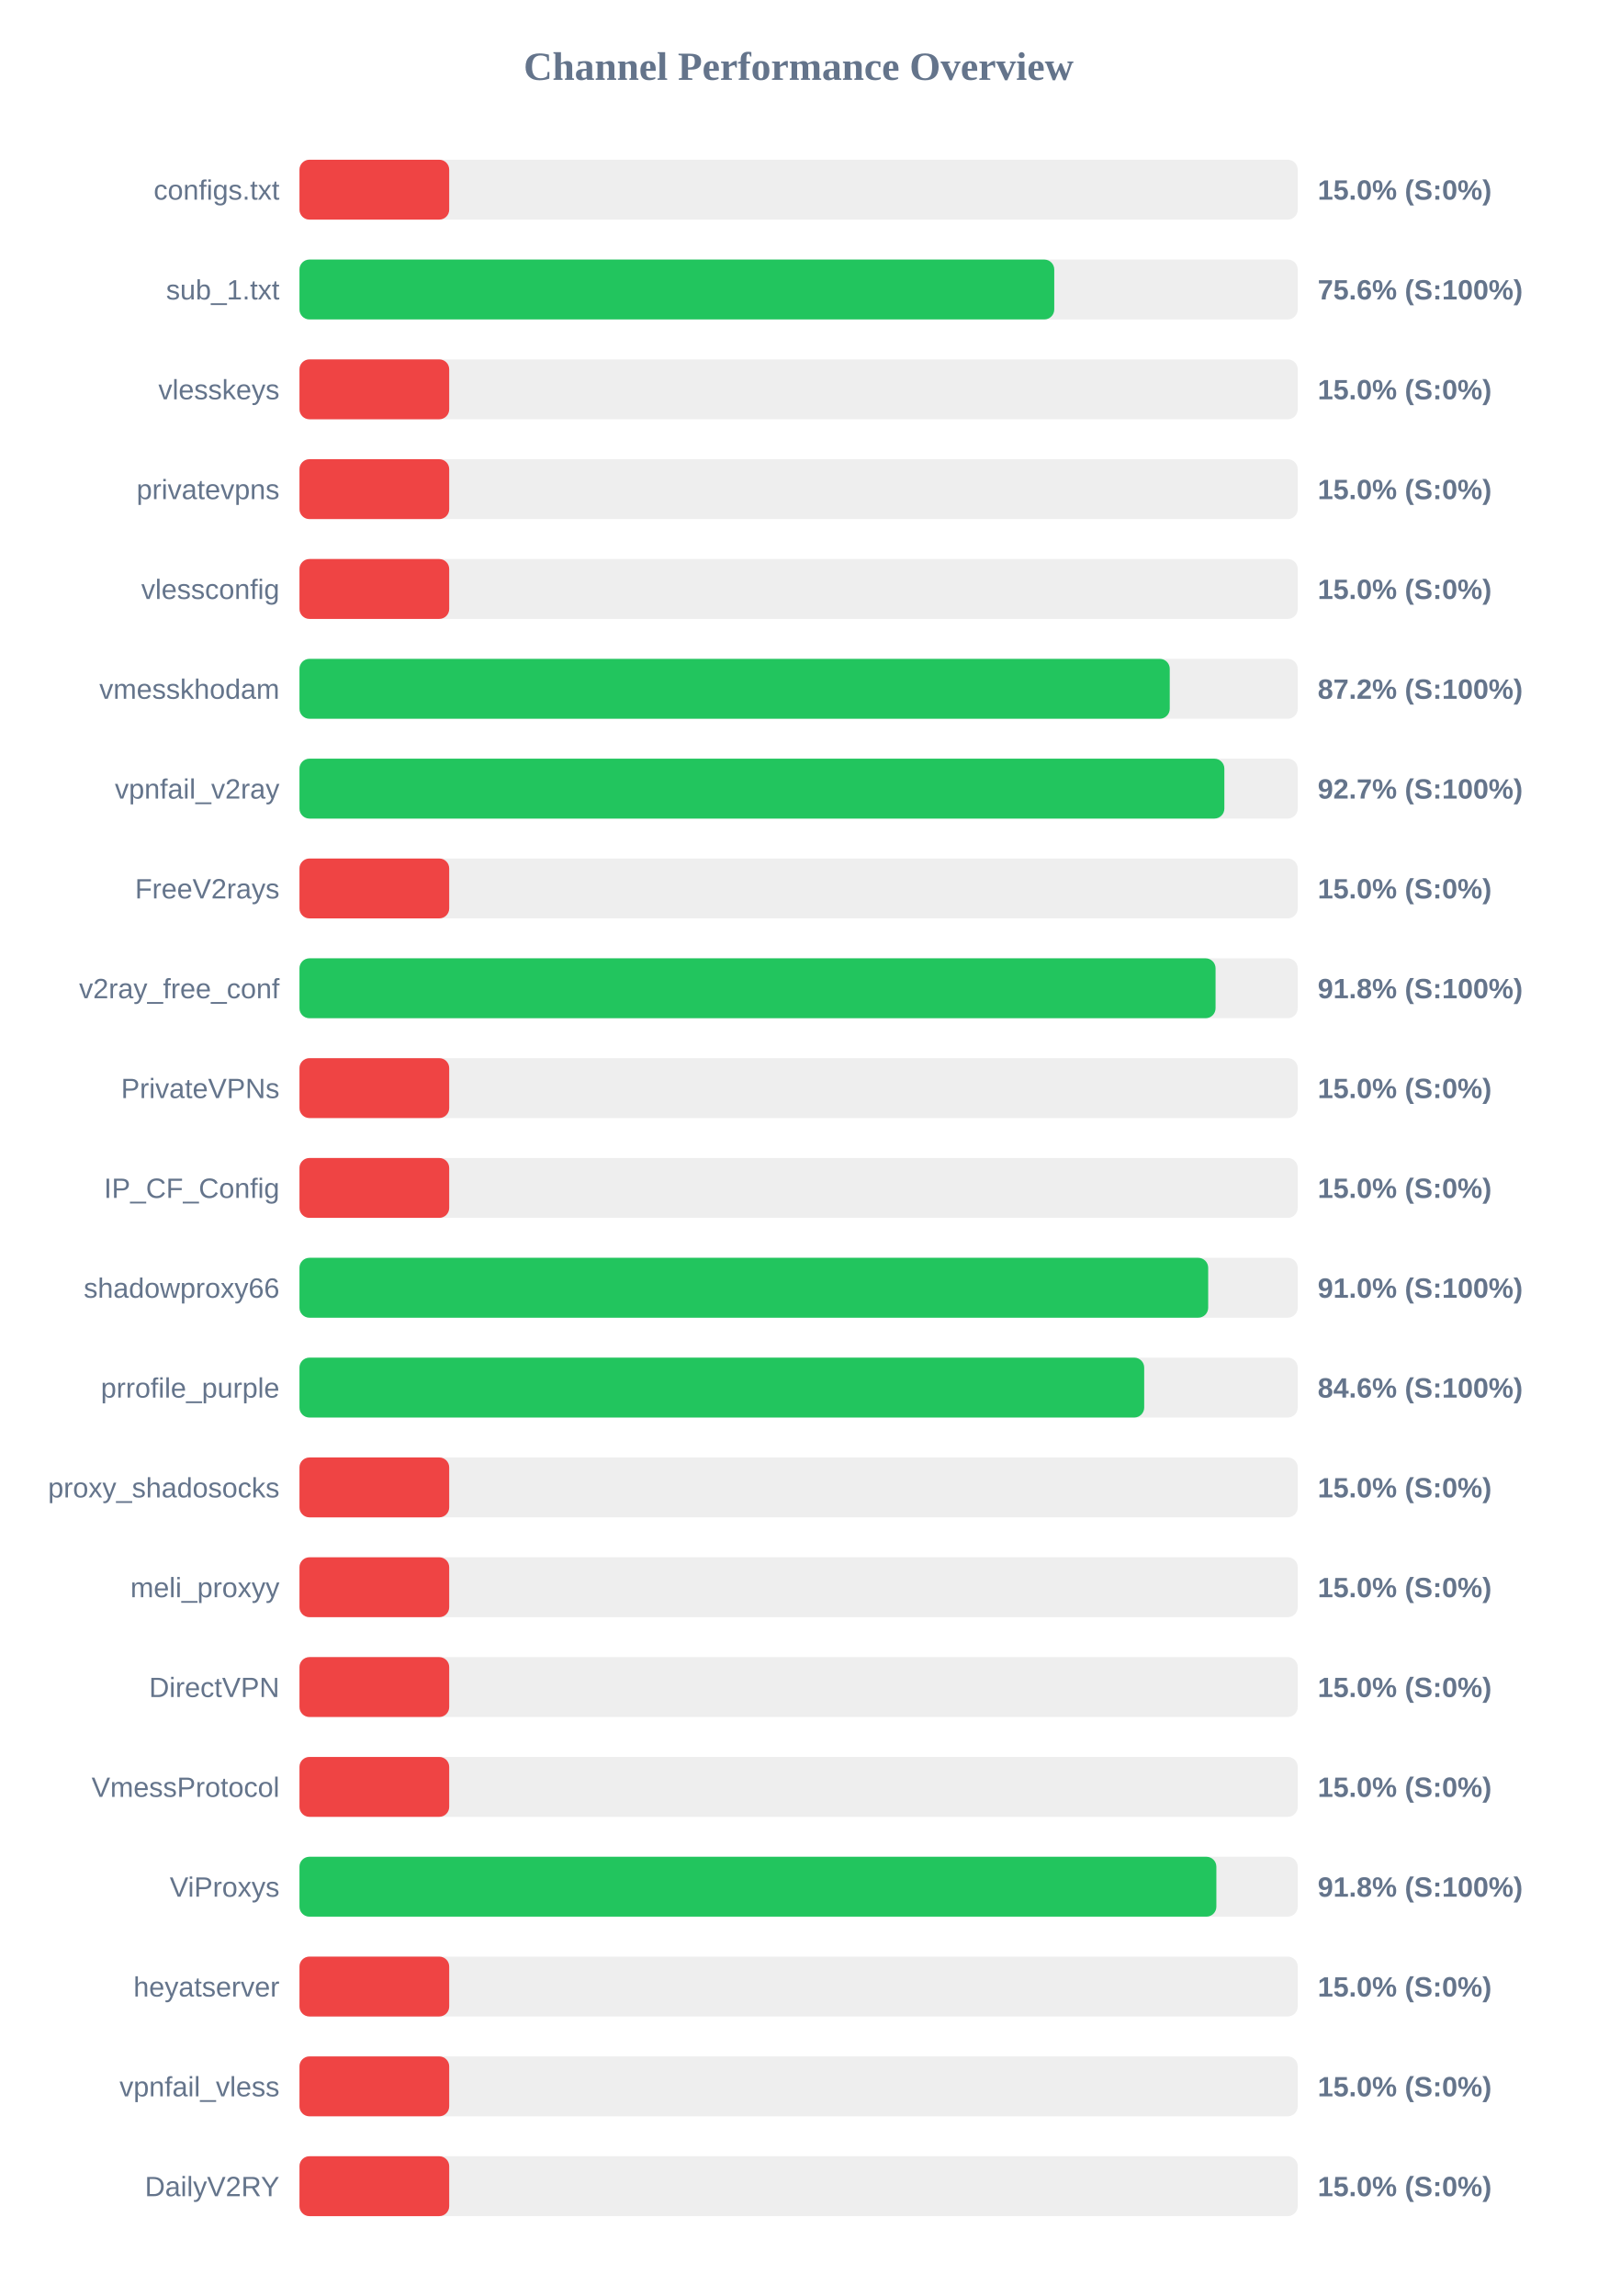
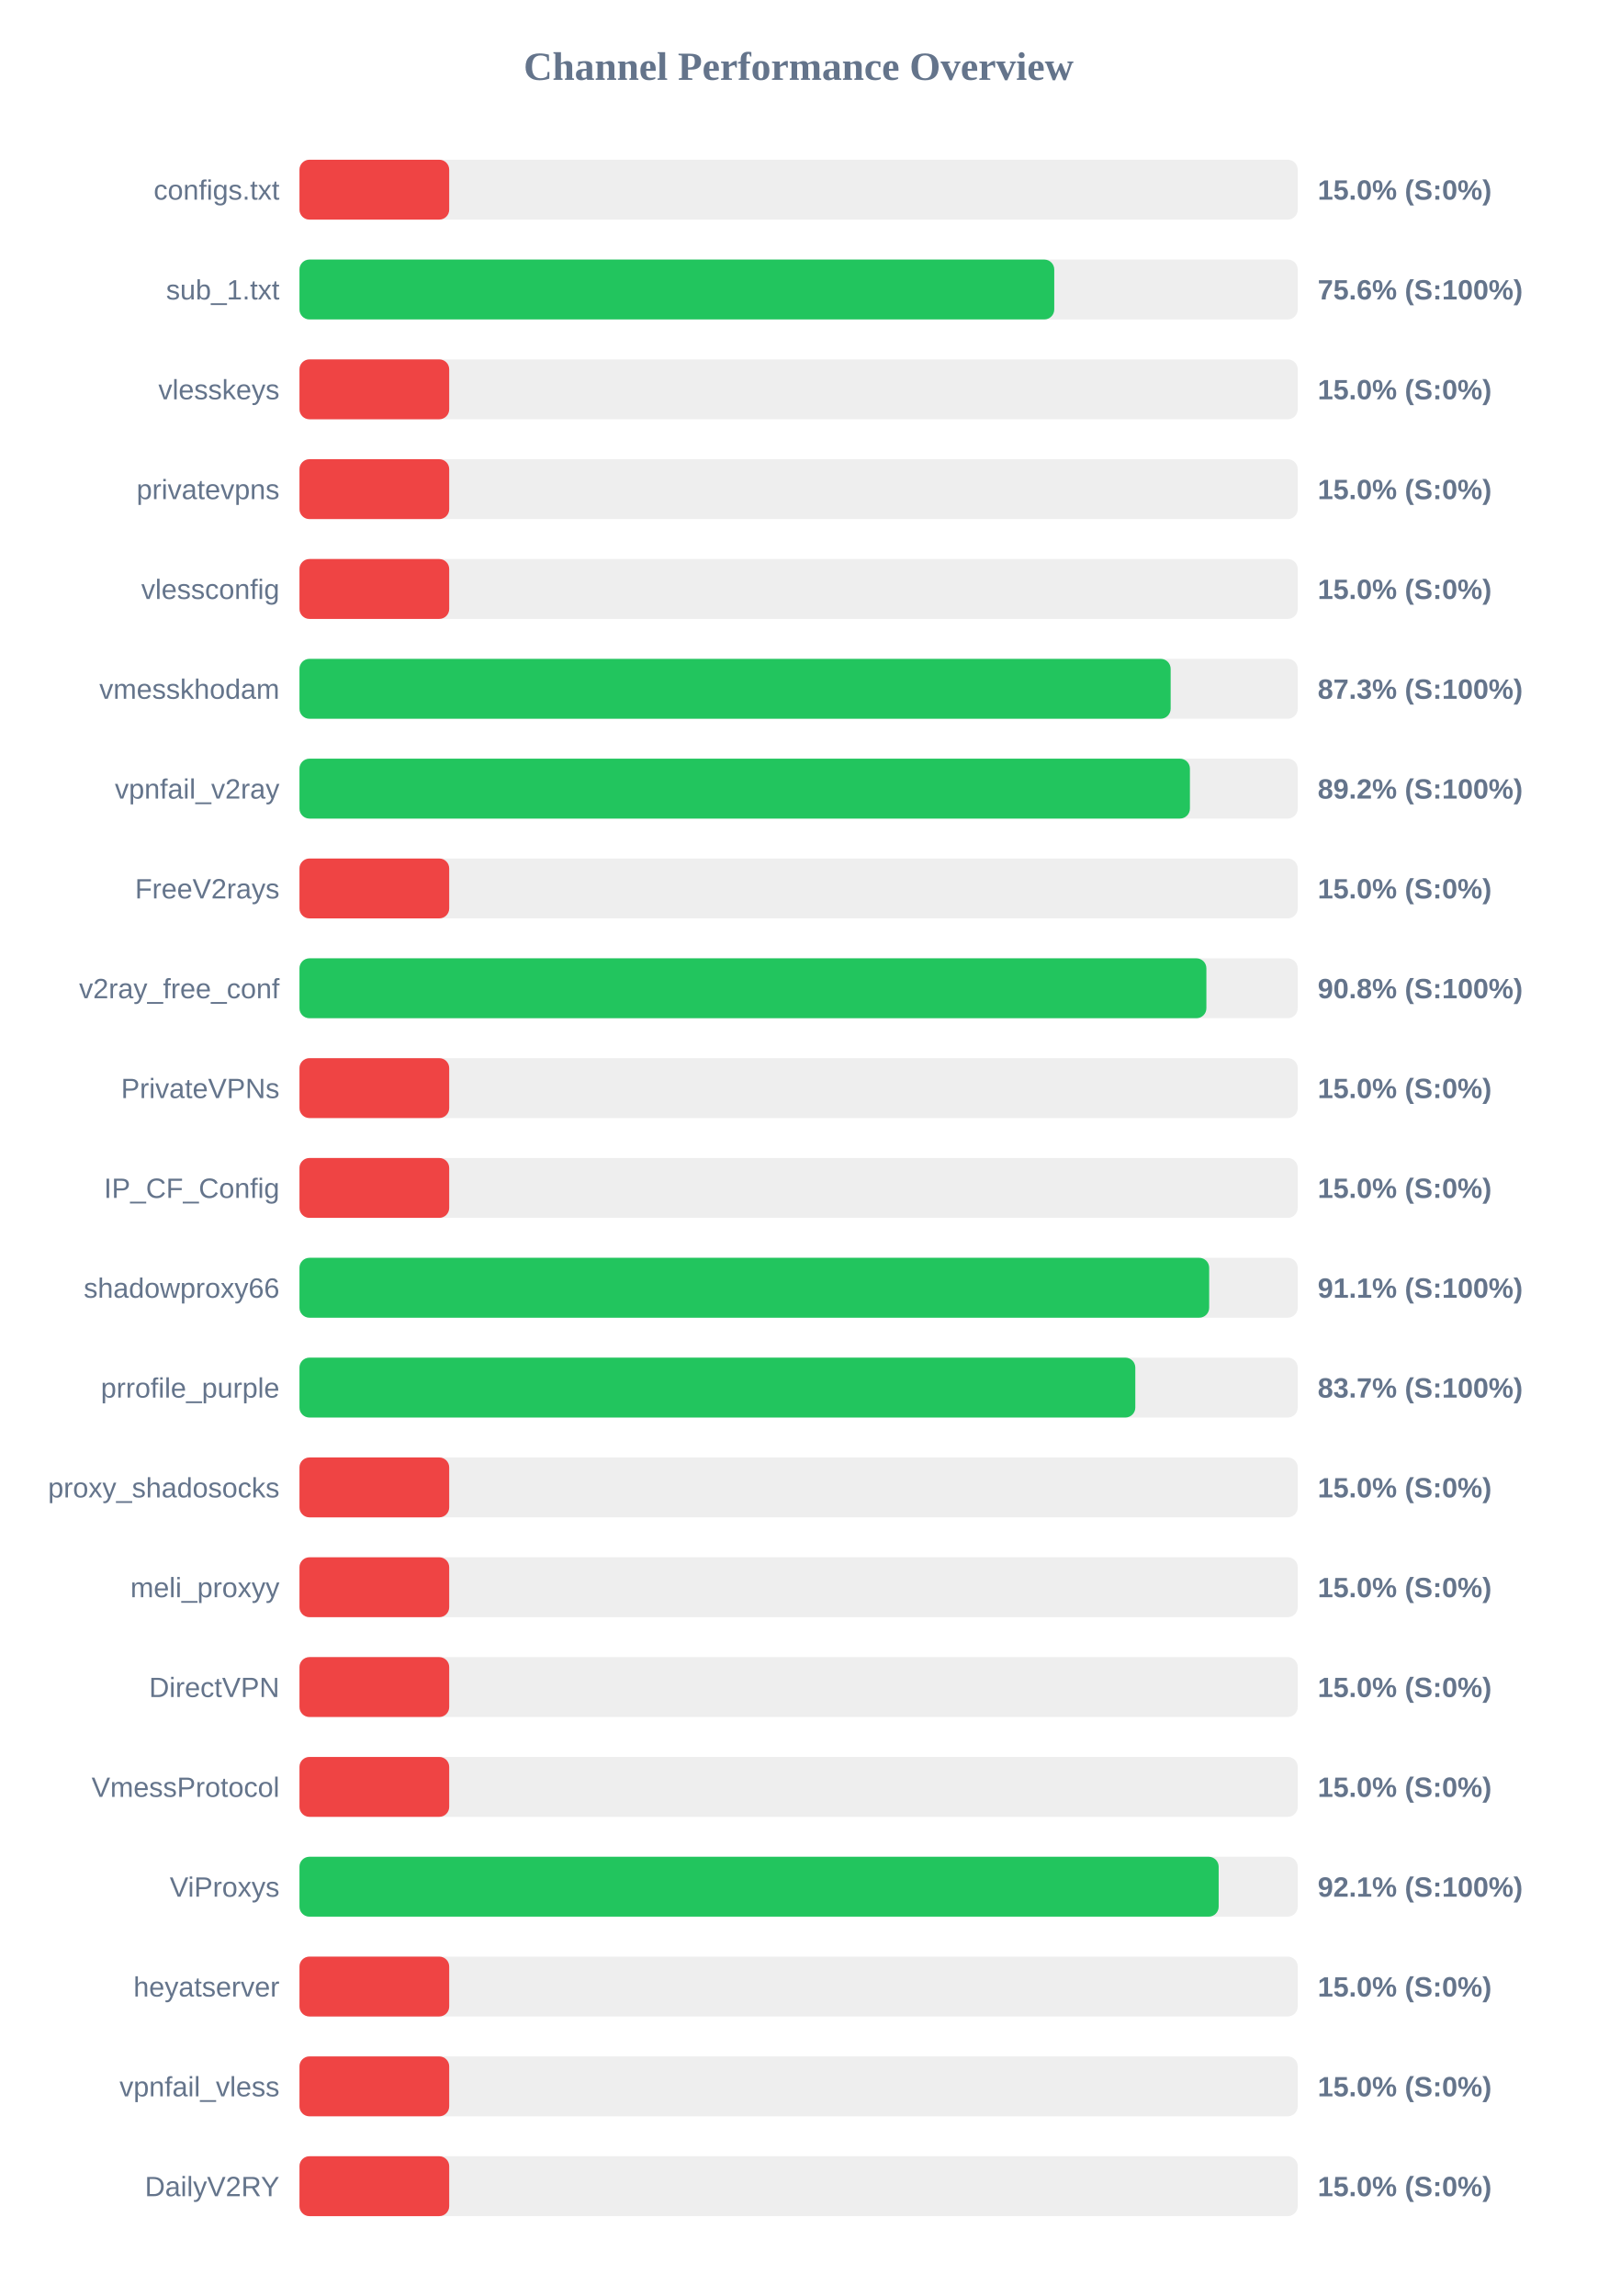
<svg xmlns="http://www.w3.org/2000/svg" width="800" height="1150" version="1.1">
  <style>
        .row { font: 14px Arial; fill: #64748b; }
        .score { font: bold 14px Arial; fill: #64748b; }
    </style>
  <text x="400" y="40" text-anchor="middle" font-size="20px" font-weight="bold" fill="#64748b">Channel Performance Overview</text>
  <rect x="150" y="80" width="500" height="30" fill="#eee" rx="5" />
  <rect x="150" y="80" width="75.0" height="30" fill="#ef4444" rx="5" />
  <text x="140" y="100" text-anchor="end" class="row">configs.txt</text>
  <text x="660" y="100" text-anchor="start" class="score">15.0% (S:0%)</text>
  <rect x="150" y="130" width="500" height="30" fill="#eee" rx="5" />
  <rect x="150" y="130" width="378.05" height="30" fill="#22c55e" rx="5" />
  <text x="140" y="150" text-anchor="end" class="row">sub_1.txt</text>
  <text x="660" y="150" text-anchor="start" class="score">75.6% (S:100%)</text>
  <rect x="150" y="180" width="500" height="30" fill="#eee" rx="5" />
  <rect x="150" y="180" width="75.0" height="30" fill="#ef4444" rx="5" />
  <text x="140" y="200" text-anchor="end" class="row">vlesskeys</text>
  <text x="660" y="200" text-anchor="start" class="score">15.0% (S:0%)</text>
  <rect x="150" y="230" width="500" height="30" fill="#eee" rx="5" />
  <rect x="150" y="230" width="75.0" height="30" fill="#ef4444" rx="5" />
  <text x="140" y="250" text-anchor="end" class="row">privatevpns</text>
  <text x="660" y="250" text-anchor="start" class="score">15.0% (S:0%)</text>
  <rect x="150" y="280" width="500" height="30" fill="#eee" rx="5" />
  <rect x="150" y="280" width="75.0" height="30" fill="#ef4444" rx="5" />
  <text x="140" y="300" text-anchor="end" class="row">vlessconfig</text>
  <text x="660" y="300" text-anchor="start" class="score">15.0% (S:0%)</text>
  <rect x="150" y="330" width="500" height="30" fill="#eee" rx="5" />
-   <rect x="150" y="330" width="435.9" height="30" fill="#22c55e" rx="5" />
+   <rect x="150" y="330" width="436.35" height="30" fill="#22c55e" rx="5" />
  <text x="140" y="350" text-anchor="end" class="row">vmesskhodam</text>
-   <text x="660" y="350" text-anchor="start" class="score">87.2% (S:100%)</text>
+   <text x="660" y="350" text-anchor="start" class="score">87.3% (S:100%)</text>
  <rect x="150" y="380" width="500" height="30" fill="#eee" rx="5" />
-   <rect x="150" y="380" width="463.25" height="30" fill="#22c55e" rx="5" />
+   <rect x="150" y="380" width="446.0" height="30" fill="#22c55e" rx="5" />
  <text x="140" y="400" text-anchor="end" class="row">vpnfail_v2ray</text>
-   <text x="660" y="400" text-anchor="start" class="score">92.7% (S:100%)</text>
+   <text x="660" y="400" text-anchor="start" class="score">89.2% (S:100%)</text>
  <rect x="150" y="430" width="500" height="30" fill="#eee" rx="5" />
  <rect x="150" y="430" width="75.0" height="30" fill="#ef4444" rx="5" />
  <text x="140" y="450" text-anchor="end" class="row">FreeV2rays</text>
  <text x="660" y="450" text-anchor="start" class="score">15.0% (S:0%)</text>
  <rect x="150" y="480" width="500" height="30" fill="#eee" rx="5" />
-   <rect x="150" y="480" width="458.85" height="30" fill="#22c55e" rx="5" />
+   <rect x="150" y="480" width="454.25" height="30" fill="#22c55e" rx="5" />
  <text x="140" y="500" text-anchor="end" class="row">v2ray_free_conf</text>
-   <text x="660" y="500" text-anchor="start" class="score">91.8% (S:100%)</text>
+   <text x="660" y="500" text-anchor="start" class="score">90.8% (S:100%)</text>
  <rect x="150" y="530" width="500" height="30" fill="#eee" rx="5" />
  <rect x="150" y="530" width="75.0" height="30" fill="#ef4444" rx="5" />
  <text x="140" y="550" text-anchor="end" class="row">PrivateVPNs</text>
  <text x="660" y="550" text-anchor="start" class="score">15.0% (S:0%)</text>
  <rect x="150" y="580" width="500" height="30" fill="#eee" rx="5" />
  <rect x="150" y="580" width="75.0" height="30" fill="#ef4444" rx="5" />
  <text x="140" y="600" text-anchor="end" class="row">IP_CF_Config</text>
  <text x="660" y="600" text-anchor="start" class="score">15.0% (S:0%)</text>
  <rect x="150" y="630" width="500" height="30" fill="#eee" rx="5" />
-   <rect x="150" y="630" width="455.15" height="30" fill="#22c55e" rx="5" />
+   <rect x="150" y="630" width="455.65" height="30" fill="#22c55e" rx="5" />
  <text x="140" y="650" text-anchor="end" class="row">shadowproxy66</text>
-   <text x="660" y="650" text-anchor="start" class="score">91.0% (S:100%)</text>
+   <text x="660" y="650" text-anchor="start" class="score">91.1% (S:100%)</text>
  <rect x="150" y="680" width="500" height="30" fill="#eee" rx="5" />
-   <rect x="150" y="680" width="423.1" height="30" fill="#22c55e" rx="5" />
+   <rect x="150" y="680" width="418.65" height="30" fill="#22c55e" rx="5" />
  <text x="140" y="700" text-anchor="end" class="row">prrofile_purple</text>
-   <text x="660" y="700" text-anchor="start" class="score">84.6% (S:100%)</text>
+   <text x="660" y="700" text-anchor="start" class="score">83.7% (S:100%)</text>
  <rect x="150" y="730" width="500" height="30" fill="#eee" rx="5" />
  <rect x="150" y="730" width="75.0" height="30" fill="#ef4444" rx="5" />
  <text x="140" y="750" text-anchor="end" class="row">proxy_shadosocks</text>
  <text x="660" y="750" text-anchor="start" class="score">15.0% (S:0%)</text>
  <rect x="150" y="780" width="500" height="30" fill="#eee" rx="5" />
  <rect x="150" y="780" width="75.0" height="30" fill="#ef4444" rx="5" />
  <text x="140" y="800" text-anchor="end" class="row">meli_proxyy</text>
  <text x="660" y="800" text-anchor="start" class="score">15.0% (S:0%)</text>
  <rect x="150" y="830" width="500" height="30" fill="#eee" rx="5" />
  <rect x="150" y="830" width="75.0" height="30" fill="#ef4444" rx="5" />
  <text x="140" y="850" text-anchor="end" class="row">DirectVPN</text>
  <text x="660" y="850" text-anchor="start" class="score">15.0% (S:0%)</text>
  <rect x="150" y="880" width="500" height="30" fill="#eee" rx="5" />
  <rect x="150" y="880" width="75.0" height="30" fill="#ef4444" rx="5" />
  <text x="140" y="900" text-anchor="end" class="row">VmessProtocol</text>
  <text x="660" y="900" text-anchor="start" class="score">15.0% (S:0%)</text>
  <rect x="150" y="930" width="500" height="30" fill="#eee" rx="5" />
-   <rect x="150" y="930" width="459.25" height="30" fill="#22c55e" rx="5" />
+   <rect x="150" y="930" width="460.4" height="30" fill="#22c55e" rx="5" />
  <text x="140" y="950" text-anchor="end" class="row">ViProxys</text>
-   <text x="660" y="950" text-anchor="start" class="score">91.8% (S:100%)</text>
+   <text x="660" y="950" text-anchor="start" class="score">92.1% (S:100%)</text>
  <rect x="150" y="980" width="500" height="30" fill="#eee" rx="5" />
  <rect x="150" y="980" width="75.0" height="30" fill="#ef4444" rx="5" />
  <text x="140" y="1000" text-anchor="end" class="row">heyatserver</text>
  <text x="660" y="1000" text-anchor="start" class="score">15.0% (S:0%)</text>
  <rect x="150" y="1030" width="500" height="30" fill="#eee" rx="5" />
  <rect x="150" y="1030" width="75.0" height="30" fill="#ef4444" rx="5" />
  <text x="140" y="1050" text-anchor="end" class="row">vpnfail_vless</text>
  <text x="660" y="1050" text-anchor="start" class="score">15.0% (S:0%)</text>
  <rect x="150" y="1080" width="500" height="30" fill="#eee" rx="5" />
  <rect x="150" y="1080" width="75.0" height="30" fill="#ef4444" rx="5" />
  <text x="140" y="1100" text-anchor="end" class="row">DailyV2RY</text>
  <text x="660" y="1100" text-anchor="start" class="score">15.0% (S:0%)</text>
</svg>
